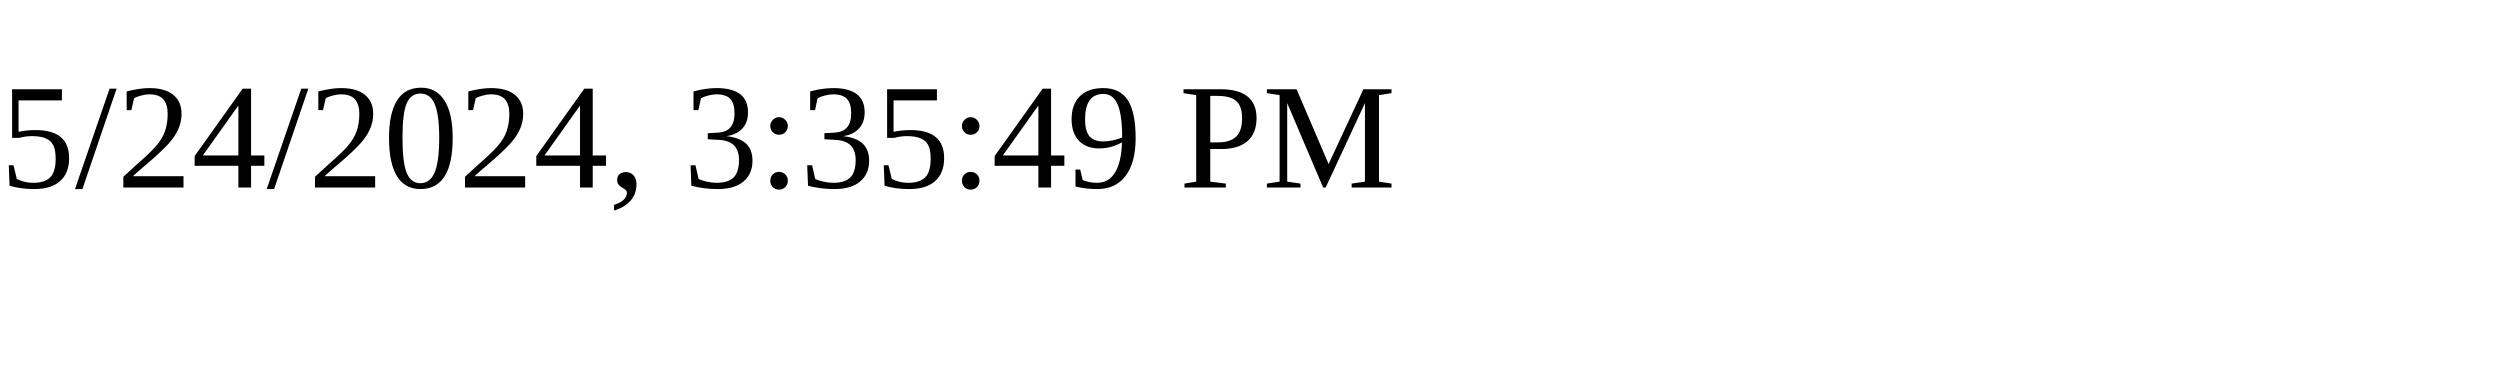
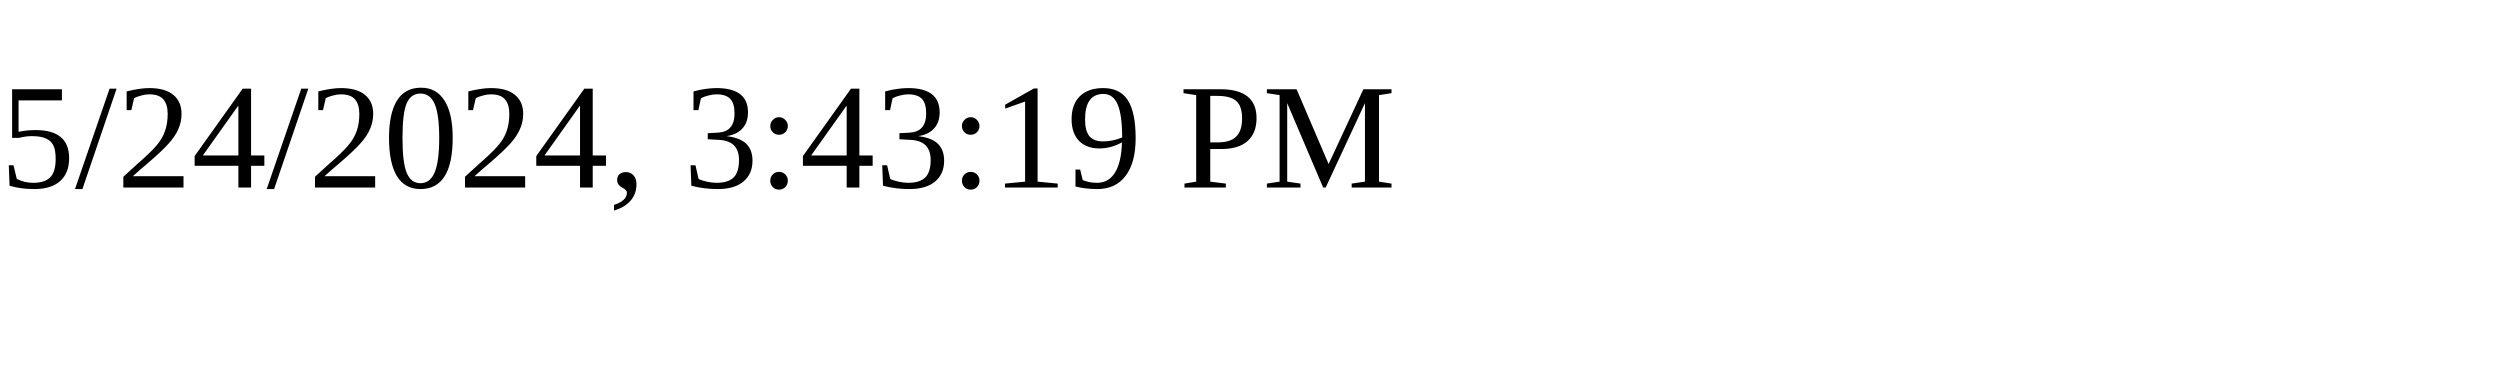
<svg xmlns="http://www.w3.org/2000/svg" height="30" width="200">
-   <text x="0" y="15">5/24/2024, 3:35:49 PM</text>
+   <text x="0" y="15">5/24/2024, 3:43:19 PM</text>
</svg>
